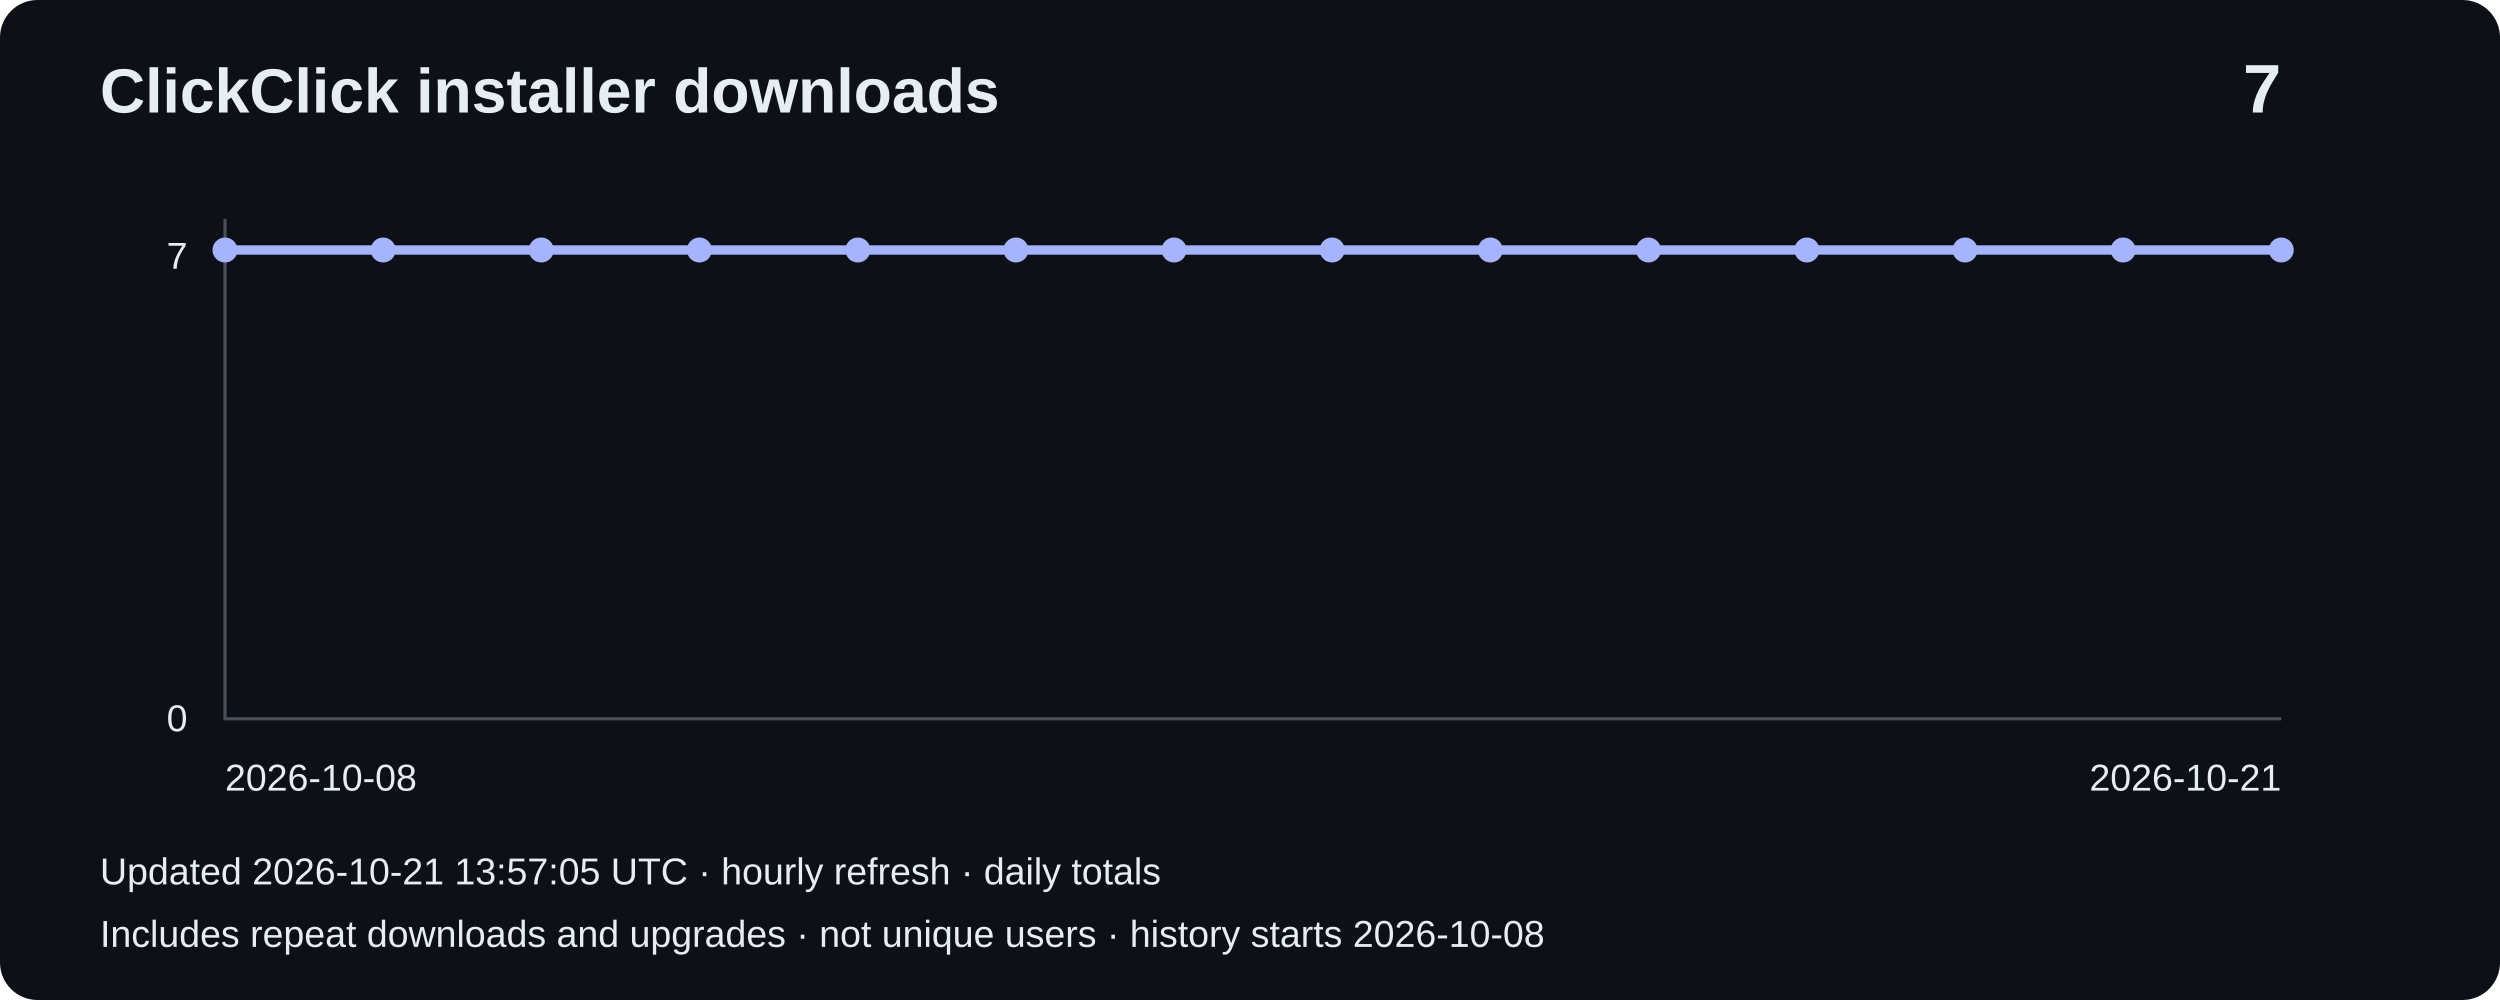
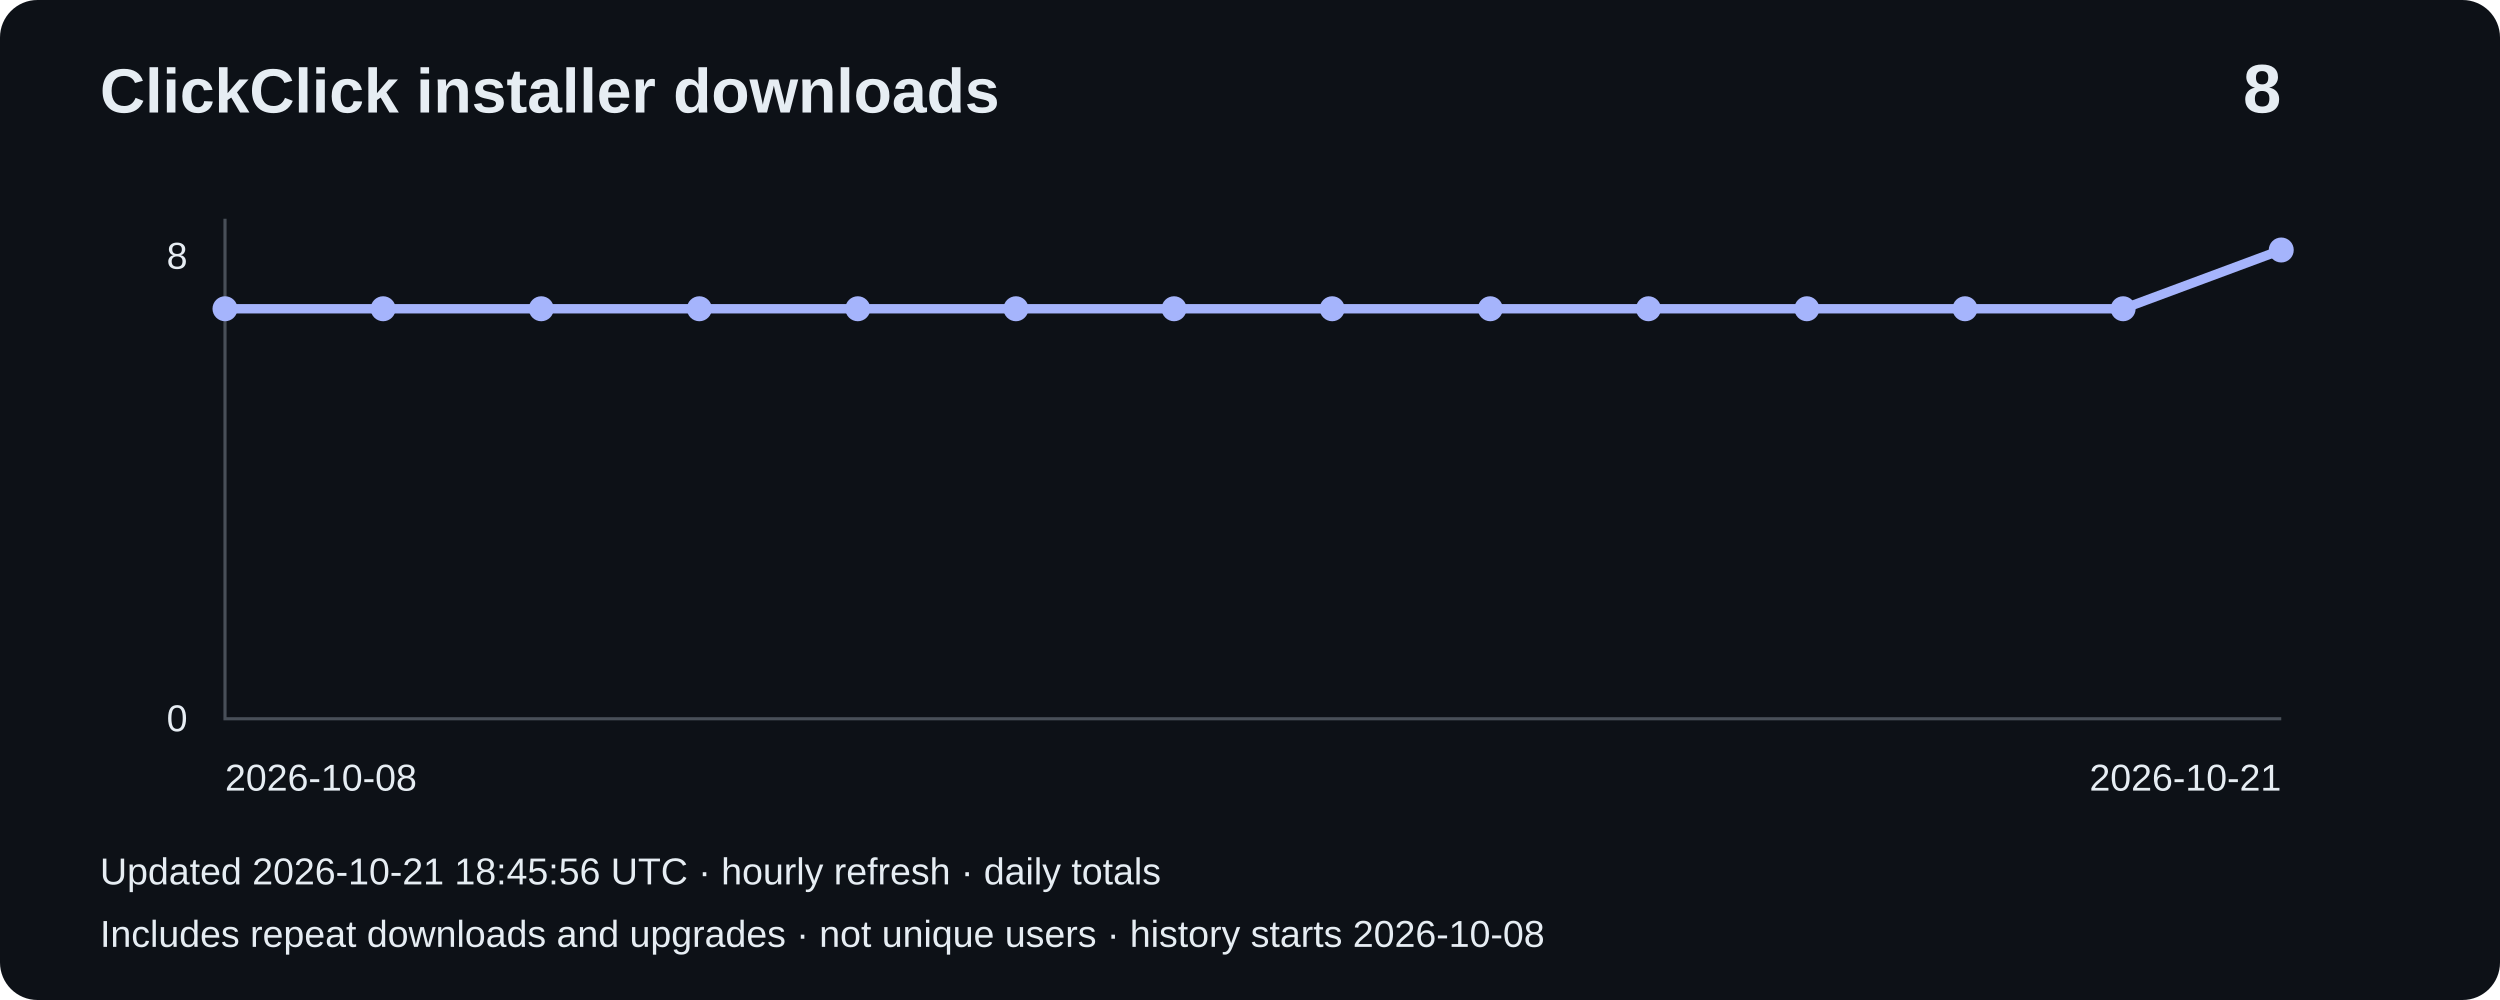
- <svg xmlns="http://www.w3.org/2000/svg" width="800" height="320" viewBox="0 0 800 320" role="img" aria-label="Installer downloads: 7">
+ <svg xmlns="http://www.w3.org/2000/svg" width="800" height="320" viewBox="0 0 800 320" role="img" aria-label="Installer downloads: 8">
  <rect width="800" height="320" rx="12" fill="#0d1117" />
  <g font-family="Arial,sans-serif" fill="#e6edf3">
    <text x="32" y="36" font-size="20" font-weight="bold">ClickClick installer downloads</text>
-     <text x="730" y="36" font-size="22" text-anchor="end" font-weight="bold">7</text>
+     <text x="730" y="36" font-size="22" text-anchor="end" font-weight="bold">8</text>
    <path d="M72 70V230H730" fill="none" stroke="#484f58" />
-     <text x="60" y="86" text-anchor="end" font-size="12">7</text>
+     <text x="60" y="86" text-anchor="end" font-size="12">8</text>
    <text x="60" y="234" text-anchor="end" font-size="12">0</text>
-     <polyline points="72.0,80.0 122.6,80.0 173.2,80.0 223.8,80.0 274.5,80.0 325.1,80.0 375.7,80.0 426.3,80.0 476.9,80.0 527.5,80.0 578.2,80.0 628.8,80.0 679.4,80.0 730.0,80.0" fill="none" stroke="#a5b4fc" stroke-width="3" />
-     <circle cx="72.0" cy="80.0" r="4" fill="#a5b4fc" />
-     <circle cx="122.6" cy="80.0" r="4" fill="#a5b4fc" />
-     <circle cx="173.2" cy="80.0" r="4" fill="#a5b4fc" />
-     <circle cx="223.8" cy="80.0" r="4" fill="#a5b4fc" />
-     <circle cx="274.5" cy="80.0" r="4" fill="#a5b4fc" />
-     <circle cx="325.1" cy="80.0" r="4" fill="#a5b4fc" />
-     <circle cx="375.7" cy="80.0" r="4" fill="#a5b4fc" />
-     <circle cx="426.3" cy="80.0" r="4" fill="#a5b4fc" />
-     <circle cx="476.9" cy="80.0" r="4" fill="#a5b4fc" />
-     <circle cx="527.5" cy="80.0" r="4" fill="#a5b4fc" />
-     <circle cx="578.2" cy="80.0" r="4" fill="#a5b4fc" />
-     <circle cx="628.8" cy="80.0" r="4" fill="#a5b4fc" />
-     <circle cx="679.4" cy="80.0" r="4" fill="#a5b4fc" />
+     <polyline points="72.0,98.8 122.6,98.8 173.2,98.8 223.8,98.8 274.5,98.8 325.1,98.8 375.7,98.8 426.3,98.8 476.9,98.8 527.5,98.8 578.2,98.8 628.8,98.8 679.4,98.8 730.0,80.0" fill="none" stroke="#a5b4fc" stroke-width="3" />
+     <circle cx="72.0" cy="98.8" r="4" fill="#a5b4fc" />
+     <circle cx="122.6" cy="98.8" r="4" fill="#a5b4fc" />
+     <circle cx="173.2" cy="98.8" r="4" fill="#a5b4fc" />
+     <circle cx="223.8" cy="98.8" r="4" fill="#a5b4fc" />
+     <circle cx="274.5" cy="98.8" r="4" fill="#a5b4fc" />
+     <circle cx="325.1" cy="98.8" r="4" fill="#a5b4fc" />
+     <circle cx="375.7" cy="98.8" r="4" fill="#a5b4fc" />
+     <circle cx="426.3" cy="98.8" r="4" fill="#a5b4fc" />
+     <circle cx="476.9" cy="98.8" r="4" fill="#a5b4fc" />
+     <circle cx="527.5" cy="98.8" r="4" fill="#a5b4fc" />
+     <circle cx="578.2" cy="98.8" r="4" fill="#a5b4fc" />
+     <circle cx="628.8" cy="98.8" r="4" fill="#a5b4fc" />
+     <circle cx="679.4" cy="98.8" r="4" fill="#a5b4fc" />
    <circle cx="730.0" cy="80.0" r="4" fill="#a5b4fc" />
    <text x="72" y="253" font-size="12">2026-10-08</text>
    <text x="730" y="253" text-anchor="end" font-size="12">2026-10-21</text>
-     <text x="32" y="283" font-size="12">Updated 2026-10-21 13:57:05 UTC · hourly refresh · daily totals</text>
+     <text x="32" y="283" font-size="12">Updated 2026-10-21 18:45:56 UTC · hourly refresh · daily totals</text>
    <text x="32" y="303" font-size="12">Includes repeat downloads and upgrades · not unique users · history starts 2026-10-08</text>
  </g>
</svg>
